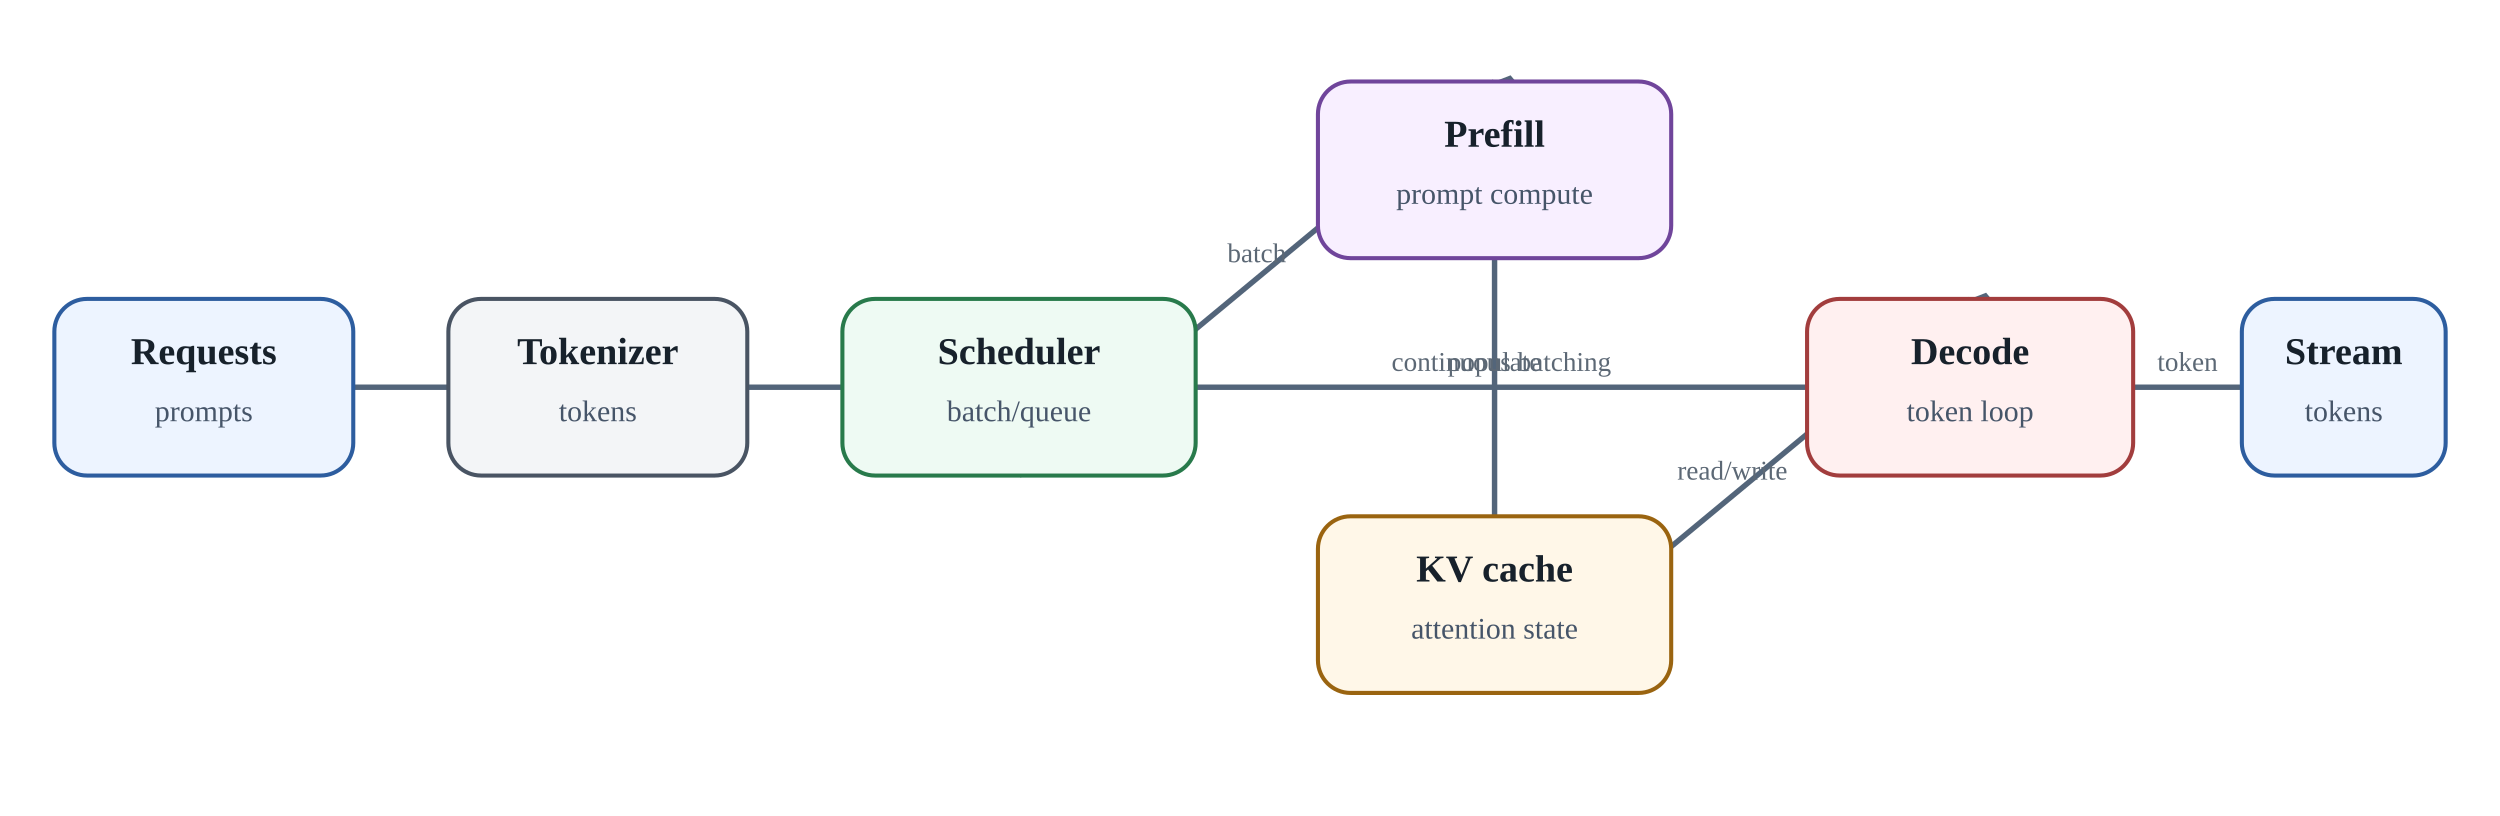
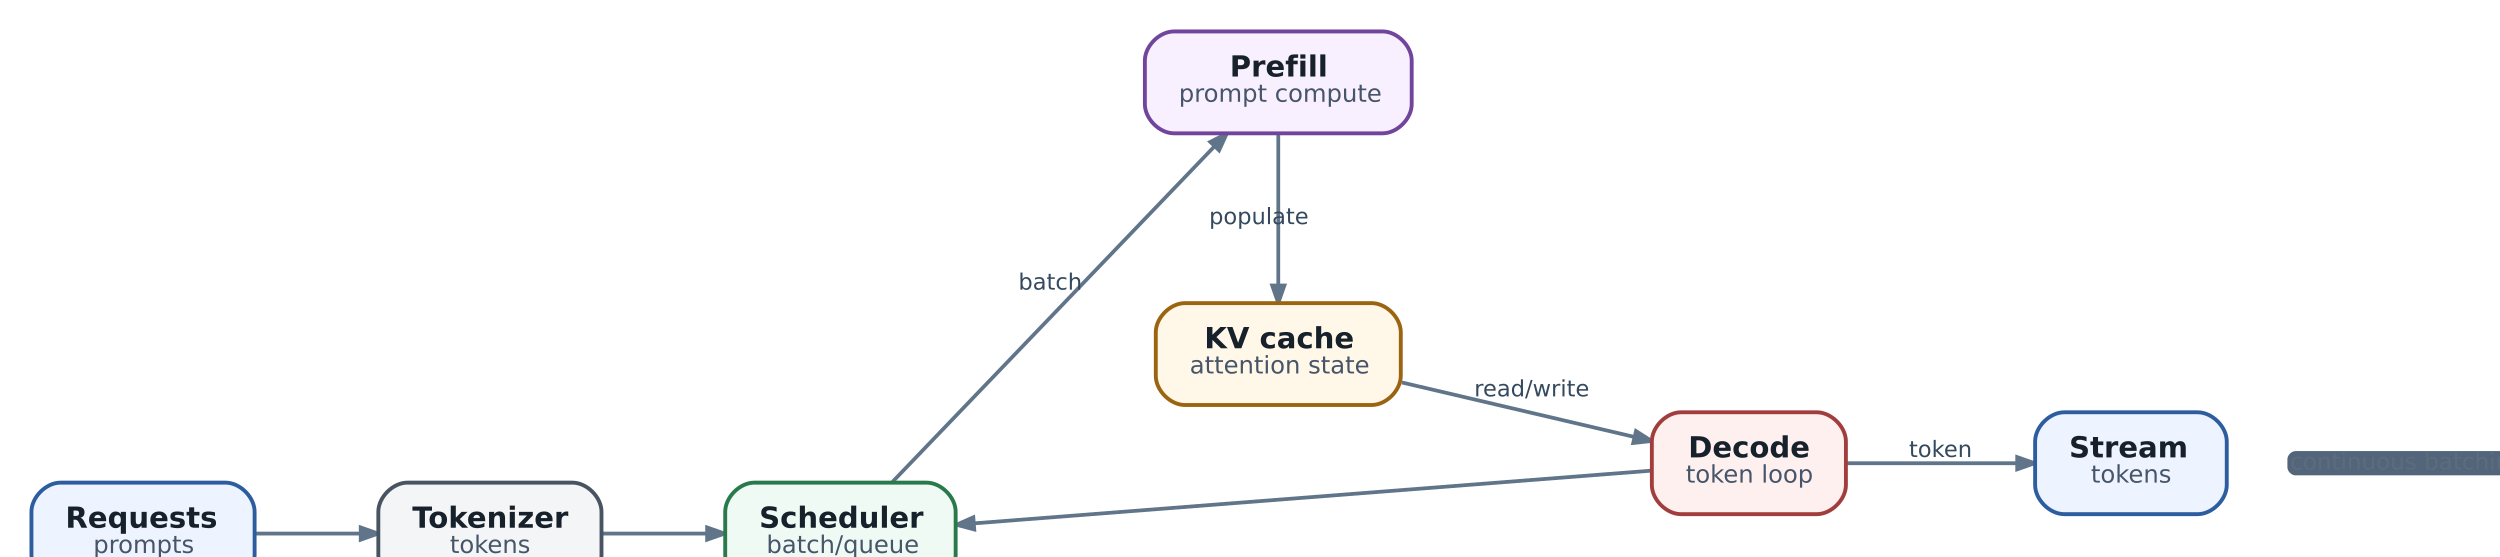
- <svg xmlns="http://www.w3.org/2000/svg" aria-label="Local inference: путь запроса через batching, prefill, KV cache и decode" class="diagram" height="300" role="img" viewbox="0 0 920 300" width="920">
-   <defs>
-     <marker id="arrow" markerheight="10" markerunits="strokeWidth" markerwidth="10" orient="auto" refx="8" refy="3">
-       <path d="M0,0 L0,6 L9,3 z" fill="#53657a" />
-     </marker>
-   </defs>
-   <line marker-end="url(#arrow)" stroke="#53657a" stroke-width="2" x1="130" x2="165" y1="142.5" y2="142.5" />
-   <line marker-end="url(#arrow)" stroke="#53657a" stroke-width="2" x1="275" x2="310" y1="142.5" y2="142.5" />
-   <line marker-end="url(#arrow)" stroke="#53657a" stroke-width="2" x1="375.0" x2="550.0" y1="175" y2="30" />
-   <text fill="#5c6875" font-size="10" text-anchor="middle" x="462.5" y="96.5">batch</text>
-   <line marker-end="url(#arrow)" stroke="#53657a" stroke-width="2" x1="550.0" x2="550.0" y1="95" y2="190" />
-   <text fill="#5c6875" font-size="10" text-anchor="middle" x="550.0" y="136.5">populate</text>
-   <line marker-end="url(#arrow)" stroke="#53657a" stroke-width="2" x1="550.0" x2="725.0" y1="255" y2="110" />
-   <text fill="#5c6875" font-size="10" text-anchor="middle" x="637.5" y="176.5">read/write</text>
-   <line marker-end="url(#arrow)" stroke="#53657a" stroke-width="2" x1="785" x2="825" y1="142.5" y2="142.5" />
-   <text fill="#5c6875" font-size="10" text-anchor="middle" x="805.0" y="136.5">token</text>
-   <line marker-end="url(#arrow)" stroke="#53657a" stroke-width="2" x1="665" x2="440" y1="142.5" y2="142.5" />
-   <text fill="#5c6875" font-size="10" text-anchor="middle" x="552.5" y="136.5">continuous batching</text>
-   <rect fill="#edf4ff" height="65" rx="12" ry="12" stroke="#2d5d9f" stroke-width="1.5" width="110" x="20" y="110" />
-   <text fill="#17212b" font-size="14" font-weight="700" text-anchor="middle" x="75.0" y="134">Requests</text>
-   <text fill="#465569" font-size="11" text-anchor="middle" x="75.0" y="155">prompts</text>
-   <rect fill="#f3f5f7" height="65" rx="12" ry="12" stroke="#495463" stroke-width="1.5" width="110" x="165" y="110" />
-   <text fill="#17212b" font-size="14" font-weight="700" text-anchor="middle" x="220.0" y="134">Tokenizer</text>
-   <text fill="#465569" font-size="11" text-anchor="middle" x="220.0" y="155">tokens</text>
-   <rect fill="#eefaf3" height="65" rx="12" ry="12" stroke="#287a4b" stroke-width="1.5" width="130" x="310" y="110" />
-   <text fill="#17212b" font-size="14" font-weight="700" text-anchor="middle" x="375.0" y="134">Scheduler</text>
-   <text fill="#465569" font-size="11" text-anchor="middle" x="375.0" y="155">batch/queue</text>
-   <rect fill="#f8efff" height="65" rx="12" ry="12" stroke="#70459b" stroke-width="1.5" width="130" x="485" y="30" />
-   <text fill="#17212b" font-size="14" font-weight="700" text-anchor="middle" x="550.0" y="54">Prefill</text>
-   <text fill="#465569" font-size="11" text-anchor="middle" x="550.0" y="75">prompt compute</text>
-   <rect fill="#fff7e8" height="65" rx="12" ry="12" stroke="#9a6410" stroke-width="1.5" width="130" x="485" y="190" />
-   <text fill="#17212b" font-size="14" font-weight="700" text-anchor="middle" x="550.0" y="214">KV cache</text>
-   <text fill="#465569" font-size="11" text-anchor="middle" x="550.0" y="235">attention state</text>
-   <rect fill="#fff0f0" height="65" rx="12" ry="12" stroke="#a23d3d" stroke-width="1.5" width="120" x="665" y="110" />
-   <text fill="#17212b" font-size="14" font-weight="700" text-anchor="middle" x="725.0" y="134">Decode</text>
-   <text fill="#465569" font-size="11" text-anchor="middle" x="725.0" y="155">token loop</text>
-   <rect fill="#edf4ff" height="65" rx="12" ry="12" stroke="#2d5d9f" stroke-width="1.5" width="75" x="825" y="110" />
-   <text fill="#17212b" font-size="14" font-weight="700" text-anchor="middle" x="862.5" y="134">Stream</text>
-   <text fill="#465569" font-size="11" text-anchor="middle" x="862.5" y="155">tokens</text>
+ <svg xmlns="http://www.w3.org/2000/svg" aria-label="Local inference: путь запроса через batching, prefill, KV cache и decode" class="diagram diagram-redrawn" height="253.92" role="img" style="width:100%;height:auto;overflow:visible" viewbox="0.00 0.00 1054.92 253.92" width="1054.92">
+   <g class="graph" id="graph0" transform="scale(1 1) rotate(0) translate(12.96 240.96)">
+     <g class="edge" id="edge1">
+       <path d="M92,-21C105.86,-21 121.25,-21 135.57,-21" fill="none" stroke="#60748a" stroke-width="1.55" />
+       <polygon fill="#60748a" points="135.74,-23.52 142.94,-21 135.74,-18.48 135.74,-23.52" stroke="#60748a" stroke-width="1.55" />
+     </g>
+     <g class="edge" id="edge2">
+       <path d="M235.09,-21C248.84,-21 264.09,-21 278.38,-21" fill="none" stroke="#60748a" stroke-width="1.55" />
+       <polygon fill="#60748a" points="278.54,-23.52 285.74,-21 278.54,-18.48 278.54,-23.52" stroke="#60748a" stroke-width="1.55" />
+     </g>
+     <g class="edge" id="edge3">
+       <path d="M354.98,-42.34C387.79,-76.53 452.09,-143.53 487.72,-180.66" fill="none" stroke="#60748a" stroke-width="1.55" />
+       <polygon fill="#60748a" points="485.96,-182.46 492.76,-185.91 489.6,-178.97 485.96,-182.46" stroke="#60748a" stroke-width="1.55" />
+       <text fill="#34495e" font-family="DejaVu Sans" font-size="9.30" text-anchor="middle" x="420" y="-121.56">batch</text>
+     </g>
+     <g class="edge" id="edge4">
+       <path d="M514,-185.65C514,-168 514,-142.79 514,-123.43" fill="none" stroke="#60748a" stroke-width="1.55" />
+       <polygon fill="#60748a" points="516.52,-123.27 514,-116.07 511.48,-123.27 516.52,-123.27" stroke="#60748a" stroke-width="1.55" />
+       <text fill="#34495e" font-family="DejaVu Sans" font-size="9.30" text-anchor="middle" x="506" y="-148.56">populate</text>
+     </g>
+     <g class="edge" id="edge5">
+       <path d="M564.94,-83.29C594.55,-76.36 631.81,-67.62 660.74,-60.84" fill="none" stroke="#60748a" stroke-width="1.55" />
+       <polygon fill="#60748a" points="661.47,-63.26 667.9,-59.16 660.32,-58.35 661.47,-63.26" stroke="#60748a" stroke-width="1.55" />
+       <text fill="#34495e" font-family="DejaVu Sans" font-size="9.30" text-anchor="middle" x="618.5" y="-77.56">read/write</text>
+     </g>
+     <g class="edge" id="edge7">
+       <path d="M667.75,-46.94C600.91,-41.74 464.88,-31.15 388.91,-25.24" fill="none" stroke="#60748a" stroke-width="1.55" />
+       <polygon fill="#60748a" points="388.67,-22.69 381.3,-24.64 388.28,-27.71 388.67,-22.69" stroke="#60748a" stroke-width="1.55" />
+     </g>
+     <g class="edge" id="edge6">
+       <path d="M748.24,-50C769.58,-50 796.1,-50 818.42,-50" fill="none" stroke="#60748a" stroke-width="1.55" />
+       <polygon fill="#60748a" points="818.61,-52.52 825.81,-50 818.61,-47.48 818.61,-52.52" stroke="#60748a" stroke-width="1.55" />
+       <text fill="#34495e" font-family="DejaVu Sans" font-size="9.30" text-anchor="middle" x="787" y="-52.56">token</text>
+     </g>
+     <g class="node" id="node1">
+       <path d="M80,-42C80,-42 12,-42 12,-42 6,-42 0,-36 0,-30 0,-30 0,-12 0,-12 0,-6 6,0 12,0 12,0 80,0 80,0 86,0 92,-6 92,-12 92,-12 92,-30 92,-30 92,-36 86,-42 80,-42" fill="#edf4ff" stroke="#2d5d9f" stroke-width="1.6" />
+       <text fill="#17212b" font-family="DejaVu Sans" font-size="12.00" font-weight="bold" text-anchor="start" x="14" y="-23.4">Requests</text>
+       <text fill="#465569" font-family="DejaVu Sans" font-size="10.00" text-anchor="start" x="25.5" y="-13">prompts</text>
+     </g>
+     <g class="node" id="node2">
+       <path d="M223,-42C223,-42 155,-42 155,-42 149,-42 143,-36 143,-30 143,-30 143,-12 143,-12 143,-6 149,0 155,0 155,0 223,0 223,0 229,0 235,-6 235,-12 235,-12 235,-30 235,-30 235,-36 229,-42 223,-42" fill="#f3f5f7" stroke="#495463" stroke-width="1.6" />
+       <text fill="#17212b" font-family="DejaVu Sans" font-size="12.00" font-weight="bold" text-anchor="start" x="157" y="-23.4">Tokenizer</text>
+       <text fill="#465569" font-family="DejaVu Sans" font-size="10.00" text-anchor="start" x="172.5" y="-13">tokens</text>
+     </g>
+     <g class="node" id="node3">
+       <path d="M369,-42C369,-42 298,-42 298,-42 292,-42 286,-36 286,-30 286,-30 286,-12 286,-12 286,-6 292,0 298,0 298,0 369,0 369,0 375,0 381,-6 381,-12 381,-12 381,-30 381,-30 381,-36 375,-42 369,-42" fill="#eefaf3" stroke="#287a4b" stroke-width="1.6" />
+       <text fill="#17212b" font-family="DejaVu Sans" font-size="12.00" font-weight="bold" text-anchor="start" x="300" y="-23.4">Scheduler</text>
+       <text fill="#465569" font-family="DejaVu Sans" font-size="10.00" text-anchor="start" x="303" y="-13">batch/queue</text>
+     </g>
+     <g class="node" id="node4">
+       <path d="M557,-228C557,-228 471,-228 471,-228 465,-228 459,-222 459,-216 459,-216 459,-198 459,-198 459,-192 465,-186 471,-186 471,-186 557,-186 557,-186 563,-186 569,-192 569,-198 569,-198 569,-216 569,-216 569,-222 563,-228 557,-228" fill="#f8efff" stroke="#70459b" stroke-width="1.6" />
+       <text fill="#17212b" font-family="DejaVu Sans" font-size="12.00" font-weight="bold" text-anchor="start" x="494" y="-209.4">Prefill</text>
+       <text fill="#465569" font-family="DejaVu Sans" font-size="10.00" text-anchor="start" x="473" y="-199">prompt compute</text>
+     </g>
+     <g class="node" id="node5">
+       <path d="M552.5,-116C552.5,-116 475.5,-116 475.5,-116 469.5,-116 463.5,-110 463.5,-104 463.5,-104 463.5,-86 463.5,-86 463.5,-80 469.5,-74 475.5,-74 475.5,-74 552.5,-74 552.5,-74 558.5,-74 564.5,-80 564.5,-86 564.5,-86 564.5,-104 564.5,-104 564.5,-110 558.5,-116 552.5,-116" fill="#fff7e8" stroke="#9a6410" stroke-width="1.6" />
+       <text fill="#17212b" font-family="DejaVu Sans" font-size="12.00" font-weight="bold" text-anchor="start" x="483.5" y="-97.4">KV cache</text>
+       <text fill="#465569" font-family="DejaVu Sans" font-size="10.00" text-anchor="start" x="477.5" y="-87">attention state</text>
+     </g>
+     <g class="node" id="node6">
+       <path d="M736,-71C736,-71 680,-71 680,-71 674,-71 668,-65 668,-59 668,-59 668,-41 668,-41 668,-35 674,-29 680,-29 680,-29 736,-29 736,-29 742,-29 748,-35 748,-41 748,-41 748,-59 748,-59 748,-65 742,-71 736,-71" fill="#fff0f0" stroke="#a23d3d" stroke-width="1.6" />
+       <text fill="#17212b" font-family="DejaVu Sans" font-size="12.00" font-weight="bold" text-anchor="start" x="683" y="-52.4">Decode</text>
+       <text fill="#465569" font-family="DejaVu Sans" font-size="10.00" text-anchor="start" x="682" y="-42">token loop</text>
+     </g>
+     <g class="node" id="node7">
+       <path d="M893,-71C893,-71 838,-71 838,-71 832,-71 826,-65 826,-59 826,-59 826,-41 826,-41 826,-35 832,-29 838,-29 838,-29 893,-29 893,-29 899,-29 905,-35 905,-41 905,-41 905,-59 905,-59 905,-65 899,-71 893,-71" fill="#edf4ff" stroke="#2d5d9f" stroke-width="1.6" />
+       <text fill="#17212b" font-family="DejaVu Sans" font-size="12.00" font-weight="bold" text-anchor="start" x="840" y="-52.4">Stream</text>
+       <text fill="#465569" font-family="DejaVu Sans" font-size="10.00" text-anchor="start" x="849" y="-42">tokens</text>
+     </g>
+     <g class="node" id="node8">
+       <path d="M1025.67,-55C1025.67,-55 933.33,-55 933.33,-55 931.67,-55 930,-53.33 930,-51.67 930,-51.67 930,-48.33 930,-48.33 930,-46.67 931.67,-45 933.33,-45 933.33,-45 1025.67,-45 1025.67,-45 1027.33,-45 1029,-46.67 1029,-48.33 1029,-48.33 1029,-51.67 1029,-51.67 1029,-53.33 1027.33,-55 1025.67,-55" fill="#53657a" stroke="transparent" stroke-width="1.6" />
+       <text fill="#5d6c7b" font-family="DejaVu Sans" font-size="9.50" text-anchor="middle" x="979.5" y="-47.4">continuous batching</text>
+     </g>
+   </g>
</svg>
